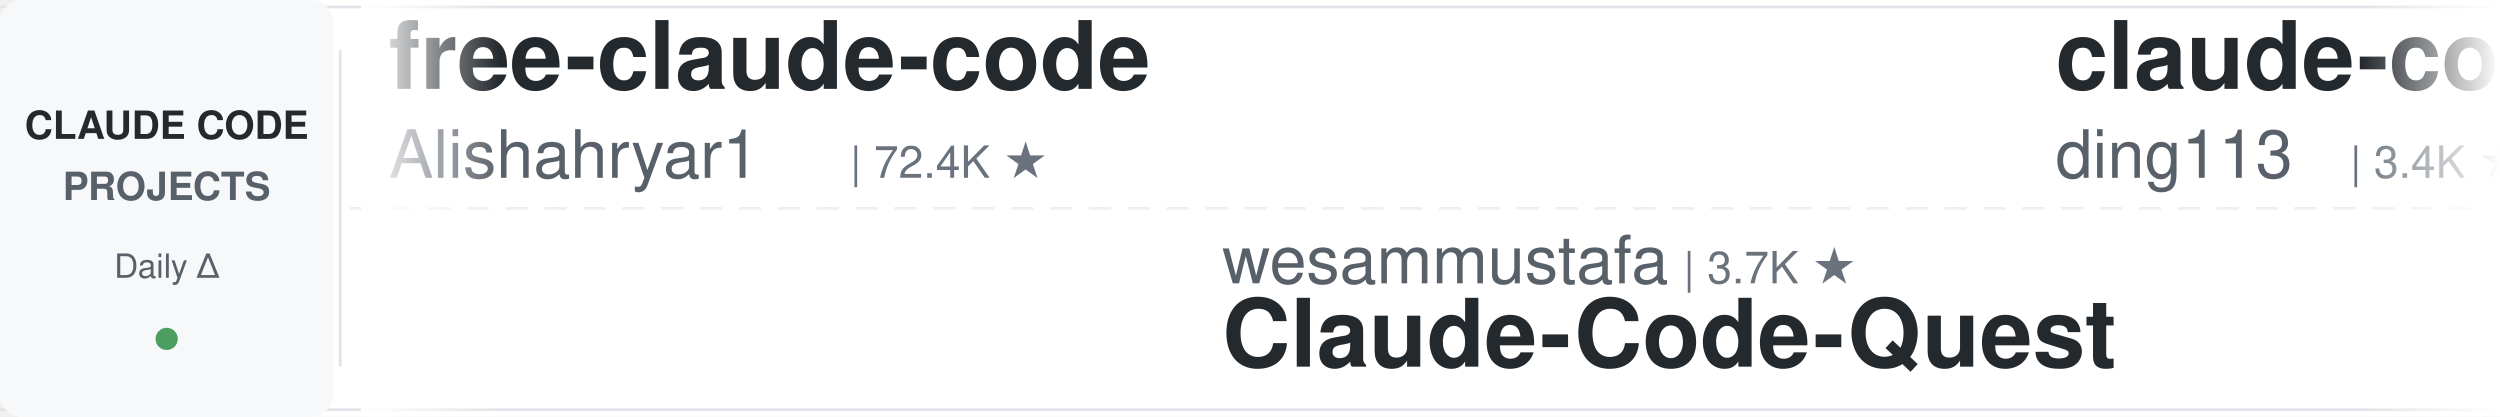
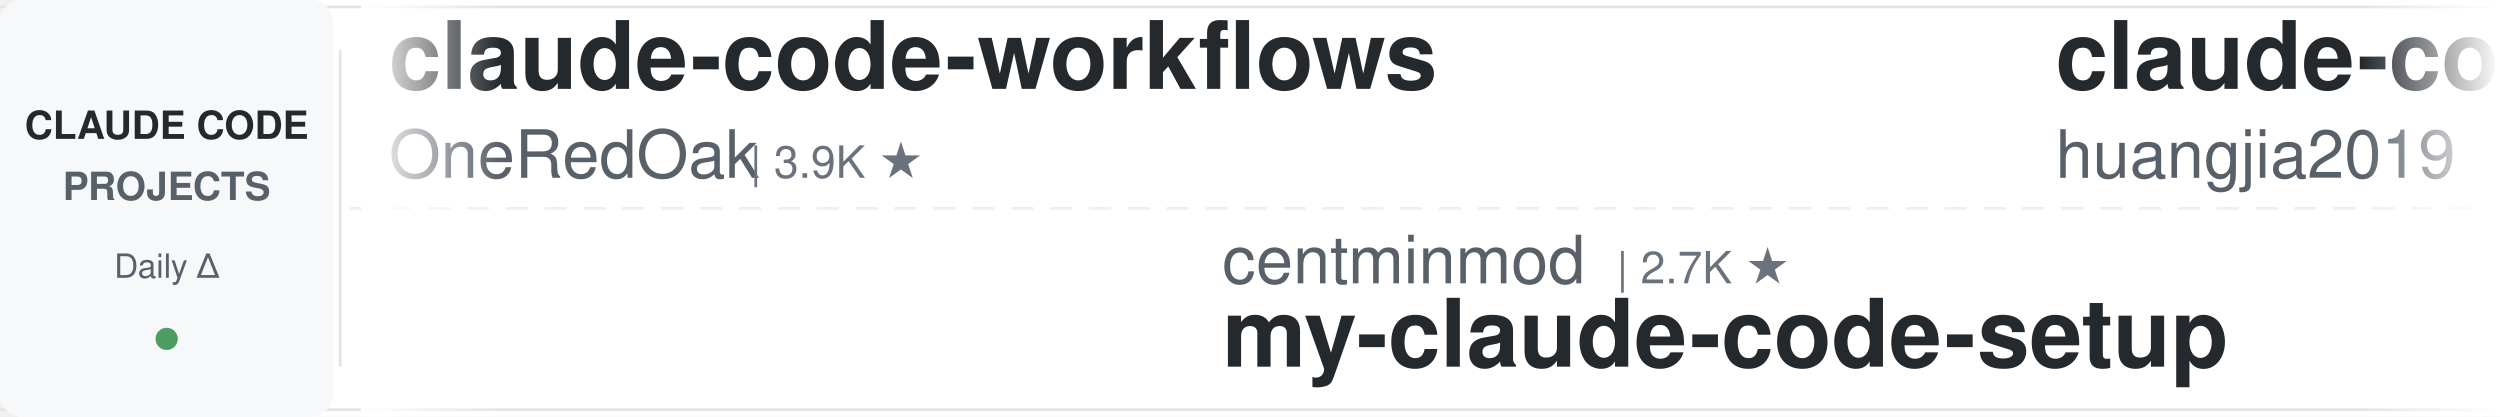
<svg xmlns="http://www.w3.org/2000/svg" width="900" height="150">
  <defs>
    <linearGradient id="leftFade" x1="0%" y1="0%" x2="100%" y2="0%">
      <stop offset="0%" style="stop-color:#ffffff;stop-opacity:1" />
      <stop offset="100%" style="stop-color:#ffffff;stop-opacity:0" />
    </linearGradient>
    <linearGradient id="rightFade" x1="0%" y1="0%" x2="100%" y2="0%">
      <stop offset="0%" style="stop-color:#ffffff;stop-opacity:0" />
      <stop offset="100%" style="stop-color:#ffffff;stop-opacity:1" />
    </linearGradient>
  </defs>
  <rect width="900" height="150" fill="#ffffff" rx="8" />
  <rect x="0" y="2" width="900" height="1" fill="#e1e4e8" />
  <rect x="0" y="147" width="900" height="1" fill="#e1e4e8" />
  <line x1="0" y1="75" x2="900" y2="75" stroke="#e1e4e8" stroke-width="1" stroke-dasharray="8 6" opacity="0.6" />
  <rect x="0" y="0" width="120" height="150" fill="#f6f8fa" rx="8" />
  <text x="60" y="50" font-family="-apple-system, BlinkMacSystemFont, 'Segoe UI', Helvetica, Arial, sans-serif" font-size="14" font-weight="600" fill="#24292e" text-anchor="middle">CLAUDE CODE</text>
  <text x="60" y="72" font-family="-apple-system, BlinkMacSystemFont, 'Segoe UI', Helvetica, Arial, sans-serif" font-size="14" font-weight="600" fill="#586069" text-anchor="middle">PROJECTS</text>
  <text x="60" y="100" font-family="-apple-system, BlinkMacSystemFont, 'Segoe UI', Helvetica, Arial, sans-serif" font-size="12" font-weight="500" fill="#586069" text-anchor="middle">Daily Δ</text>
  <circle cx="60" cy="122" r="4" fill="#22863a" opacity="0.8" />
  <rect x="122" y="18" width="1" height="114" fill="#e1e4e8" />
  <clipPath id="tickerClip">
    <rect x="130" y="0" width="770" height="150" />
  </clipPath>
  <g clip-path="url(#tickerClip)">
    <g id="tickerItems">
      <animateTransform attributeName="transform" attributeType="XML" type="translate" from="0 0" to="-3000 0" dur="54s" repeatCount="indefinite" />
      <g transform="translate(0, 0)">
-         <text x="140" y="32" font-family="-apple-system, BlinkMacSystemFont, 'Segoe UI', Helvetica, Arial, sans-serif" font-size="34" font-weight="600" fill="#24292e">free-claude-code</text>
-         <text x="140" y="64" font-family="-apple-system, BlinkMacSystemFont, 'Segoe UI', Helvetica, Arial, sans-serif" font-size="24" font-weight="400" fill="#586069">Alishahryar1</text>
-         <text x="306" y="64" font-family="-apple-system, BlinkMacSystemFont, 'Segoe UI', Helvetica, Arial, sans-serif" font-size="16" font-weight="500" fill="#6a737d">| 72.4K ★</text>
+         <text x="140" y="32" font-family="-apple-system, BlinkMacSystemFont, 'Segoe UI', Helvetica, Arial, sans-serif" font-size="34" font-weight="600" fill="#24292e">claude-code-workflows</text>
+         <text x="140" y="64" font-family="-apple-system, BlinkMacSystemFont, 'Segoe UI', Helvetica, Arial, sans-serif" font-size="24" font-weight="400" fill="#586069">OneRedOak</text>
+         <text x="270" y="64" font-family="-apple-system, BlinkMacSystemFont, 'Segoe UI', Helvetica, Arial, sans-serif" font-size="16" font-weight="500" fill="#6a737d">| 3.9K ★</text>
      </g>
      <g transform="translate(300, 0)">
-         <text x="140" y="102" font-family="-apple-system, BlinkMacSystemFont, 'Segoe UI', Helvetica, Arial, sans-serif" font-size="24" font-weight="400" fill="#586069">wesammustafa</text>
-         <text x="306" y="102" font-family="-apple-system, BlinkMacSystemFont, 'Segoe UI', Helvetica, Arial, sans-serif" font-size="16" font-weight="500" fill="#6a737d">| 3.7K ★</text>
-         <text x="140" y="132" font-family="-apple-system, BlinkMacSystemFont, 'Segoe UI', Helvetica, Arial, sans-serif" font-size="34" font-weight="600" fill="#24292e">Claude-Code-Quest</text>
+         <text x="140" y="102" font-family="-apple-system, BlinkMacSystemFont, 'Segoe UI', Helvetica, Arial, sans-serif" font-size="24" font-weight="400" fill="#586069">centminmod</text>
+         <text x="282" y="102" font-family="-apple-system, BlinkMacSystemFont, 'Segoe UI', Helvetica, Arial, sans-serif" font-size="16" font-weight="500" fill="#6a737d">| 2.7K ★</text>
+         <text x="140" y="132" font-family="-apple-system, BlinkMacSystemFont, 'Segoe UI', Helvetica, Arial, sans-serif" font-size="34" font-weight="600" fill="#24292e">my-claude-code-setup</text>
      </g>
      <g transform="translate(600, 0)">
-         <text x="140" y="32" font-family="-apple-system, BlinkMacSystemFont, 'Segoe UI', Helvetica, Arial, sans-serif" font-size="34" font-weight="600" fill="#24292e">claude-code-hub</text>
-         <text x="140" y="64" font-family="-apple-system, BlinkMacSystemFont, 'Segoe UI', Helvetica, Arial, sans-serif" font-size="24" font-weight="400" fill="#586069">ding113</text>
-         <text x="246" y="64" font-family="-apple-system, BlinkMacSystemFont, 'Segoe UI', Helvetica, Arial, sans-serif" font-size="16" font-weight="500" fill="#6a737d">| 3.4K ★</text>
-       </g>
-       <g transform="translate(900, 0)">
-         <text x="140" y="102" font-family="-apple-system, BlinkMacSystemFont, 'Segoe UI', Helvetica, Arial, sans-serif" font-size="24" font-weight="400" fill="#586069">disler</text>
-         <text x="234" y="102" font-family="-apple-system, BlinkMacSystemFont, 'Segoe UI', Helvetica, Arial, sans-serif" font-size="16" font-weight="500" fill="#6a737d">| 4.0K ★</text>
-         <text x="140" y="132" font-family="-apple-system, BlinkMacSystemFont, 'Segoe UI', Helvetica, Arial, sans-serif" font-size="34" font-weight="600" fill="#24292e">claude-code-hooks-master...</text>
-       </g>
-       <g transform="translate(1200, 0)">
-         <text x="140" y="32" font-family="-apple-system, BlinkMacSystemFont, 'Segoe UI', Helvetica, Arial, sans-serif" font-size="34" font-weight="600" fill="#24292e">claude-code-action</text>
-         <text x="140" y="64" font-family="-apple-system, BlinkMacSystemFont, 'Segoe UI', Helvetica, Arial, sans-serif" font-size="24" font-weight="400" fill="#586069">anthropics</text>
-         <text x="282" y="64" font-family="-apple-system, BlinkMacSystemFont, 'Segoe UI', Helvetica, Arial, sans-serif" font-size="16" font-weight="500" fill="#6a737d">| 10.0K ★</text>
-       </g>
-       <g transform="translate(1500, 0)">
-         <text x="140" y="102" font-family="-apple-system, BlinkMacSystemFont, 'Segoe UI', Helvetica, Arial, sans-serif" font-size="24" font-weight="400" fill="#586069">AICoderTudou</text>
-         <text x="306" y="102" font-family="-apple-system, BlinkMacSystemFont, 'Segoe UI', Helvetica, Arial, sans-serif" font-size="16" font-weight="500" fill="#6a737d">| 494 ★</text>
-         <text x="140" y="132" font-family="-apple-system, BlinkMacSystemFont, 'Segoe UI', Helvetica, Arial, sans-serif" font-size="34" font-weight="600" fill="#24292e">claude-code-tudou</text>
-       </g>
-       <g transform="translate(1800, 0)">
        <text x="140" y="32" font-family="-apple-system, BlinkMacSystemFont, 'Segoe UI', Helvetica, Arial, sans-serif" font-size="34" font-weight="600" fill="#24292e">claude-code-engineering</text>
        <text x="140" y="64" font-family="-apple-system, BlinkMacSystemFont, 'Segoe UI', Helvetica, Arial, sans-serif" font-size="24" font-weight="400" fill="#586069">huangjia2019</text>
        <text x="306" y="64" font-family="-apple-system, BlinkMacSystemFont, 'Segoe UI', Helvetica, Arial, sans-serif" font-size="16" font-weight="500" fill="#6a737d">| 1.2K ★</text>
      </g>
+       <g transform="translate(900, 0)">
+         <text x="140" y="102" font-family="-apple-system, BlinkMacSystemFont, 'Segoe UI', Helvetica, Arial, sans-serif" font-size="24" font-weight="400" fill="#586069">Cranot</text>
+         <text x="234" y="102" font-family="-apple-system, BlinkMacSystemFont, 'Segoe UI', Helvetica, Arial, sans-serif" font-size="16" font-weight="500" fill="#6a737d">| 2.9K ★</text>
+         <text x="140" y="132" font-family="-apple-system, BlinkMacSystemFont, 'Segoe UI', Helvetica, Arial, sans-serif" font-size="34" font-weight="600" fill="#24292e">claude-code-guide</text>
+       </g>
+       <g transform="translate(1200, 0)">
+         <text x="140" y="32" font-family="-apple-system, BlinkMacSystemFont, 'Segoe UI', Helvetica, Arial, sans-serif" font-size="34" font-weight="600" fill="#24292e">claude-code-source-build</text>
+         <text x="140" y="64" font-family="-apple-system, BlinkMacSystemFont, 'Segoe UI', Helvetica, Arial, sans-serif" font-size="24" font-weight="400" fill="#586069">andrew-kramer-inno</text>
+         <text x="378" y="64" font-family="-apple-system, BlinkMacSystemFont, 'Segoe UI', Helvetica, Arial, sans-serif" font-size="16" font-weight="500" fill="#6a737d">| 597 ★</text>
+       </g>
+       <g transform="translate(1500, 0)">
+         <text x="140" y="102" font-family="-apple-system, BlinkMacSystemFont, 'Segoe UI', Helvetica, Arial, sans-serif" font-size="24" font-weight="400" fill="#586069">pedrohcgs</text>
+         <text x="270" y="102" font-family="-apple-system, BlinkMacSystemFont, 'Segoe UI', Helvetica, Arial, sans-serif" font-size="16" font-weight="500" fill="#6a737d">| 1.7K ★</text>
+         <text x="140" y="132" font-family="-apple-system, BlinkMacSystemFont, 'Segoe UI', Helvetica, Arial, sans-serif" font-size="34" font-weight="600" fill="#24292e">claude-code-my-workflow</text>
+       </g>
+       <g transform="translate(1800, 0)">
+         <text x="140" y="32" font-family="-apple-system, BlinkMacSystemFont, 'Segoe UI', Helvetica, Arial, sans-serif" font-size="34" font-weight="600" fill="#24292e">claude-code-system-promp...</text>
+         <text x="140" y="64" font-family="-apple-system, BlinkMacSystemFont, 'Segoe UI', Helvetica, Arial, sans-serif" font-size="24" font-weight="400" fill="#586069">Piebald-AI</text>
+         <text x="282" y="64" font-family="-apple-system, BlinkMacSystemFont, 'Segoe UI', Helvetica, Arial, sans-serif" font-size="16" font-weight="500" fill="#6a737d">| 13.2K ★</text>
+       </g>
      <g transform="translate(2100, 0)">
-         <text x="140" y="102" font-family="-apple-system, BlinkMacSystemFont, 'Segoe UI', Helvetica, Arial, sans-serif" font-size="24" font-weight="400" fill="#586069">FlorianBruniaux</text>
-         <text x="342" y="102" font-family="-apple-system, BlinkMacSystemFont, 'Segoe UI', Helvetica, Arial, sans-serif" font-size="16" font-weight="500" fill="#6a737d">| 6.5K ★</text>
-         <text x="140" y="132" font-family="-apple-system, BlinkMacSystemFont, 'Segoe UI', Helvetica, Arial, sans-serif" font-size="34" font-weight="600" fill="#24292e">claude-code-ultimate-gui...</text>
+         <text x="140" y="102" font-family="-apple-system, BlinkMacSystemFont, 'Segoe UI', Helvetica, Arial, sans-serif" font-size="24" font-weight="400" fill="#586069">shanraisshan</text>
+         <text x="306" y="102" font-family="-apple-system, BlinkMacSystemFont, 'Segoe UI', Helvetica, Arial, sans-serif" font-size="16" font-weight="500" fill="#6a737d">| 69.3K ★</text>
+         <text x="140" y="132" font-family="-apple-system, BlinkMacSystemFont, 'Segoe UI', Helvetica, Arial, sans-serif" font-size="34" font-weight="600" fill="#24292e">claude-code-best-practic...</text>
      </g>
      <g transform="translate(2400, 0)">
-         <text x="140" y="32" font-family="-apple-system, BlinkMacSystemFont, 'Segoe UI', Helvetica, Arial, sans-serif" font-size="34" font-weight="600" fill="#24292e">learn-claude-code</text>
-         <text x="140" y="64" font-family="-apple-system, BlinkMacSystemFont, 'Segoe UI', Helvetica, Arial, sans-serif" font-size="24" font-weight="400" fill="#586069">shareAI-lab</text>
-         <text x="294" y="64" font-family="-apple-system, BlinkMacSystemFont, 'Segoe UI', Helvetica, Arial, sans-serif" font-size="16" font-weight="500" fill="#6a737d">| 80.7K ★</text>
+         <text x="140" y="32" font-family="-apple-system, BlinkMacSystemFont, 'Segoe UI', Helvetica, Arial, sans-serif" font-size="34" font-weight="600" fill="#24292e">claude-code-base-action</text>
+         <text x="140" y="64" font-family="-apple-system, BlinkMacSystemFont, 'Segoe UI', Helvetica, Arial, sans-serif" font-size="24" font-weight="400" fill="#586069">anthropics</text>
+         <text x="282" y="64" font-family="-apple-system, BlinkMacSystemFont, 'Segoe UI', Helvetica, Arial, sans-serif" font-size="16" font-weight="500" fill="#6a737d">| 1.1K ★</text>
      </g>
      <g transform="translate(2700, 0)">
-         <text x="140" y="102" font-family="-apple-system, BlinkMacSystemFont, 'Segoe UI', Helvetica, Arial, sans-serif" font-size="24" font-weight="400" fill="#586069">xu-xiang</text>
-         <text x="258" y="102" font-family="-apple-system, BlinkMacSystemFont, 'Segoe UI', Helvetica, Arial, sans-serif" font-size="16" font-weight="500" fill="#6a737d">| 2.0K ★</text>
-         <text x="140" y="132" font-family="-apple-system, BlinkMacSystemFont, 'Segoe UI', Helvetica, Arial, sans-serif" font-size="34" font-weight="600" fill="#24292e">everything-claude-code-z...</text>
+         <text x="140" y="102" font-family="-apple-system, BlinkMacSystemFont, 'Segoe UI', Helvetica, Arial, sans-serif" font-size="24" font-weight="400" fill="#586069">Chachamaru127</text>
+         <text x="318" y="102" font-family="-apple-system, BlinkMacSystemFont, 'Segoe UI', Helvetica, Arial, sans-serif" font-size="16" font-weight="500" fill="#6a737d">| 3.2K ★</text>
+         <text x="140" y="132" font-family="-apple-system, BlinkMacSystemFont, 'Segoe UI', Helvetica, Arial, sans-serif" font-size="34" font-weight="600" fill="#24292e">claude-code-harness</text>
      </g>
      <g transform="translate(3000, 0)">
-         <text x="140" y="32" font-family="-apple-system, BlinkMacSystemFont, 'Segoe UI', Helvetica, Arial, sans-serif" font-size="34" font-weight="600" fill="#24292e">free-claude-code</text>
-         <text x="140" y="64" font-family="-apple-system, BlinkMacSystemFont, 'Segoe UI', Helvetica, Arial, sans-serif" font-size="24" font-weight="400" fill="#586069">Alishahryar1</text>
-         <text x="306" y="64" font-family="-apple-system, BlinkMacSystemFont, 'Segoe UI', Helvetica, Arial, sans-serif" font-size="16" font-weight="500" fill="#6a737d">| 72.4K ★</text>
+         <text x="140" y="32" font-family="-apple-system, BlinkMacSystemFont, 'Segoe UI', Helvetica, Arial, sans-serif" font-size="34" font-weight="600" fill="#24292e">claude-code-workflows</text>
+         <text x="140" y="64" font-family="-apple-system, BlinkMacSystemFont, 'Segoe UI', Helvetica, Arial, sans-serif" font-size="24" font-weight="400" fill="#586069">OneRedOak</text>
+         <text x="270" y="64" font-family="-apple-system, BlinkMacSystemFont, 'Segoe UI', Helvetica, Arial, sans-serif" font-size="16" font-weight="500" fill="#6a737d">| 3.9K ★</text>
      </g>
      <g transform="translate(3300, 0)">
-         <text x="140" y="102" font-family="-apple-system, BlinkMacSystemFont, 'Segoe UI', Helvetica, Arial, sans-serif" font-size="24" font-weight="400" fill="#586069">wesammustafa</text>
-         <text x="306" y="102" font-family="-apple-system, BlinkMacSystemFont, 'Segoe UI', Helvetica, Arial, sans-serif" font-size="16" font-weight="500" fill="#6a737d">| 3.7K ★</text>
-         <text x="140" y="132" font-family="-apple-system, BlinkMacSystemFont, 'Segoe UI', Helvetica, Arial, sans-serif" font-size="34" font-weight="600" fill="#24292e">Claude-Code-Quest</text>
+         <text x="140" y="102" font-family="-apple-system, BlinkMacSystemFont, 'Segoe UI', Helvetica, Arial, sans-serif" font-size="24" font-weight="400" fill="#586069">centminmod</text>
+         <text x="282" y="102" font-family="-apple-system, BlinkMacSystemFont, 'Segoe UI', Helvetica, Arial, sans-serif" font-size="16" font-weight="500" fill="#6a737d">| 2.7K ★</text>
+         <text x="140" y="132" font-family="-apple-system, BlinkMacSystemFont, 'Segoe UI', Helvetica, Arial, sans-serif" font-size="34" font-weight="600" fill="#24292e">my-claude-code-setup</text>
      </g>
      <g transform="translate(3600, 0)">
-         <text x="140" y="32" font-family="-apple-system, BlinkMacSystemFont, 'Segoe UI', Helvetica, Arial, sans-serif" font-size="34" font-weight="600" fill="#24292e">claude-code-hub</text>
-         <text x="140" y="64" font-family="-apple-system, BlinkMacSystemFont, 'Segoe UI', Helvetica, Arial, sans-serif" font-size="24" font-weight="400" fill="#586069">ding113</text>
-         <text x="246" y="64" font-family="-apple-system, BlinkMacSystemFont, 'Segoe UI', Helvetica, Arial, sans-serif" font-size="16" font-weight="500" fill="#6a737d">| 3.4K ★</text>
+         <text x="140" y="32" font-family="-apple-system, BlinkMacSystemFont, 'Segoe UI', Helvetica, Arial, sans-serif" font-size="34" font-weight="600" fill="#24292e">claude-code-engineering</text>
+         <text x="140" y="64" font-family="-apple-system, BlinkMacSystemFont, 'Segoe UI', Helvetica, Arial, sans-serif" font-size="24" font-weight="400" fill="#586069">huangjia2019</text>
+         <text x="306" y="64" font-family="-apple-system, BlinkMacSystemFont, 'Segoe UI', Helvetica, Arial, sans-serif" font-size="16" font-weight="500" fill="#6a737d">| 1.2K ★</text>
      </g>
      <g transform="translate(3900, 0)">
-         <text x="140" y="102" font-family="-apple-system, BlinkMacSystemFont, 'Segoe UI', Helvetica, Arial, sans-serif" font-size="24" font-weight="400" fill="#586069">disler</text>
-         <text x="234" y="102" font-family="-apple-system, BlinkMacSystemFont, 'Segoe UI', Helvetica, Arial, sans-serif" font-size="16" font-weight="500" fill="#6a737d">| 4.0K ★</text>
-         <text x="140" y="132" font-family="-apple-system, BlinkMacSystemFont, 'Segoe UI', Helvetica, Arial, sans-serif" font-size="34" font-weight="600" fill="#24292e">claude-code-hooks-master...</text>
+         <text x="140" y="102" font-family="-apple-system, BlinkMacSystemFont, 'Segoe UI', Helvetica, Arial, sans-serif" font-size="24" font-weight="400" fill="#586069">Cranot</text>
+         <text x="234" y="102" font-family="-apple-system, BlinkMacSystemFont, 'Segoe UI', Helvetica, Arial, sans-serif" font-size="16" font-weight="500" fill="#6a737d">| 2.9K ★</text>
+         <text x="140" y="132" font-family="-apple-system, BlinkMacSystemFont, 'Segoe UI', Helvetica, Arial, sans-serif" font-size="34" font-weight="600" fill="#24292e">claude-code-guide</text>
      </g>
    </g>
  </g>
  <rect x="130" y="0" width="50" height="150" fill="url(#leftFade)" />
  <rect x="850" y="0" width="50" height="150" fill="url(#rightFade)" />
</svg>
